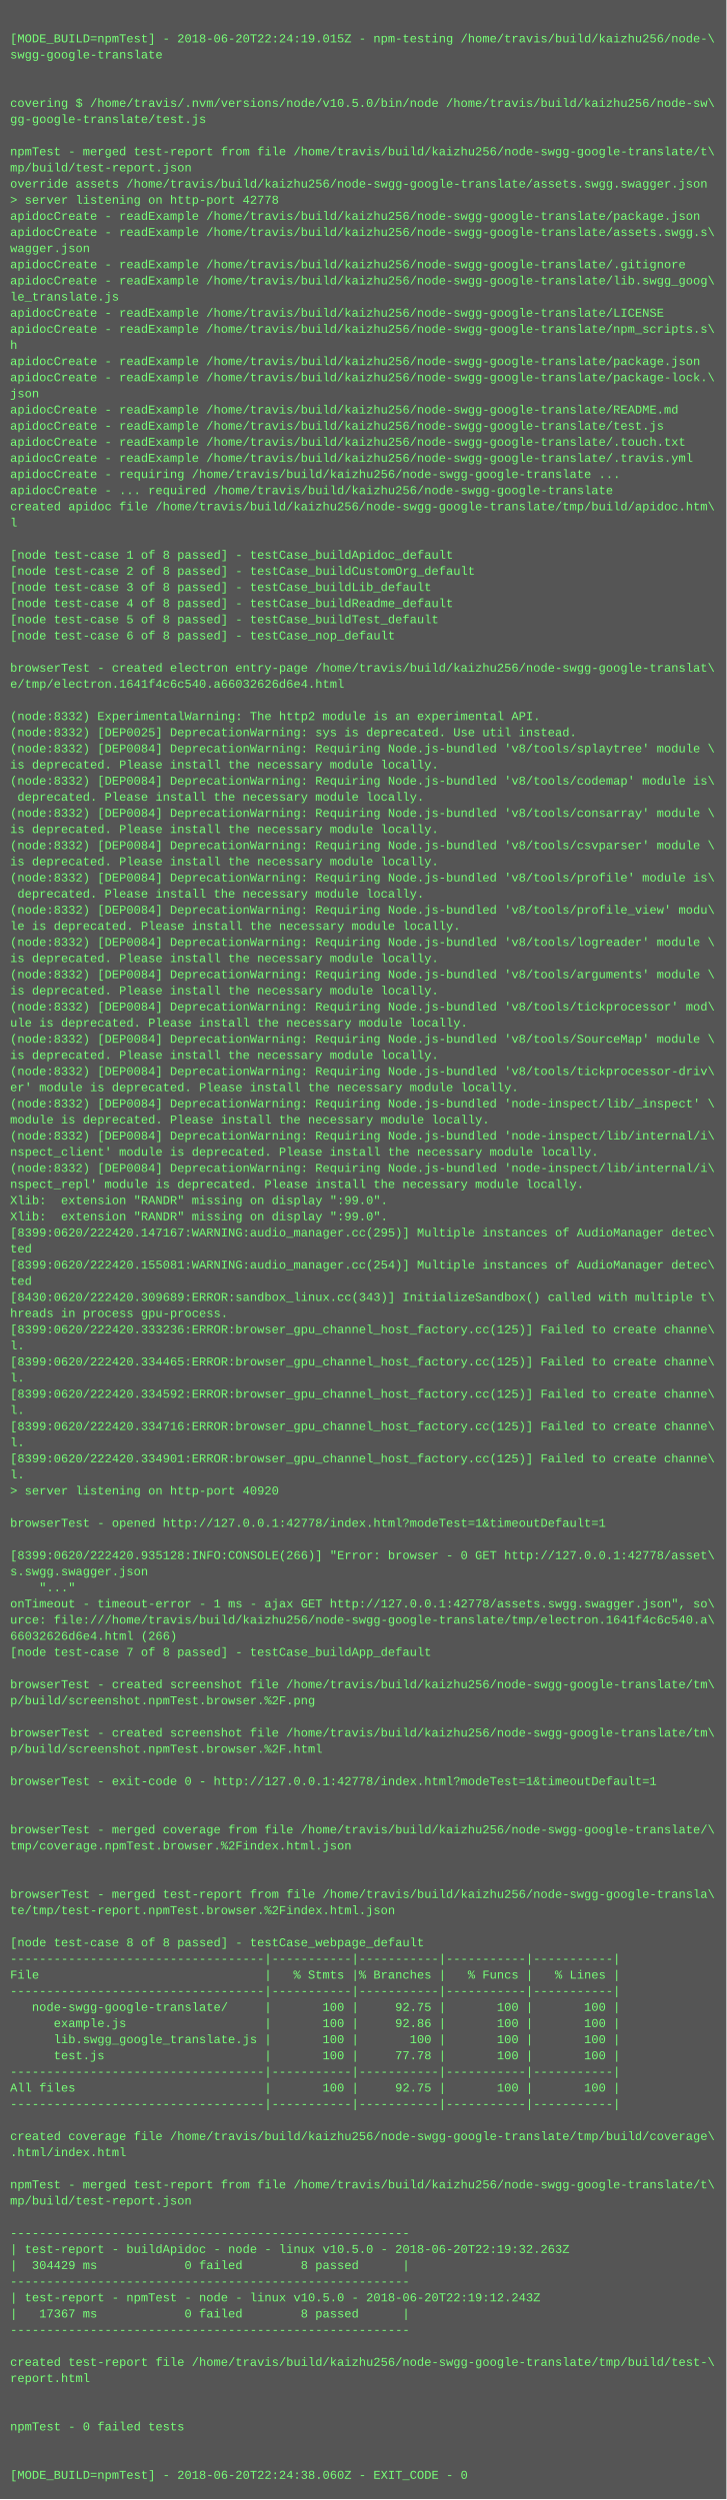
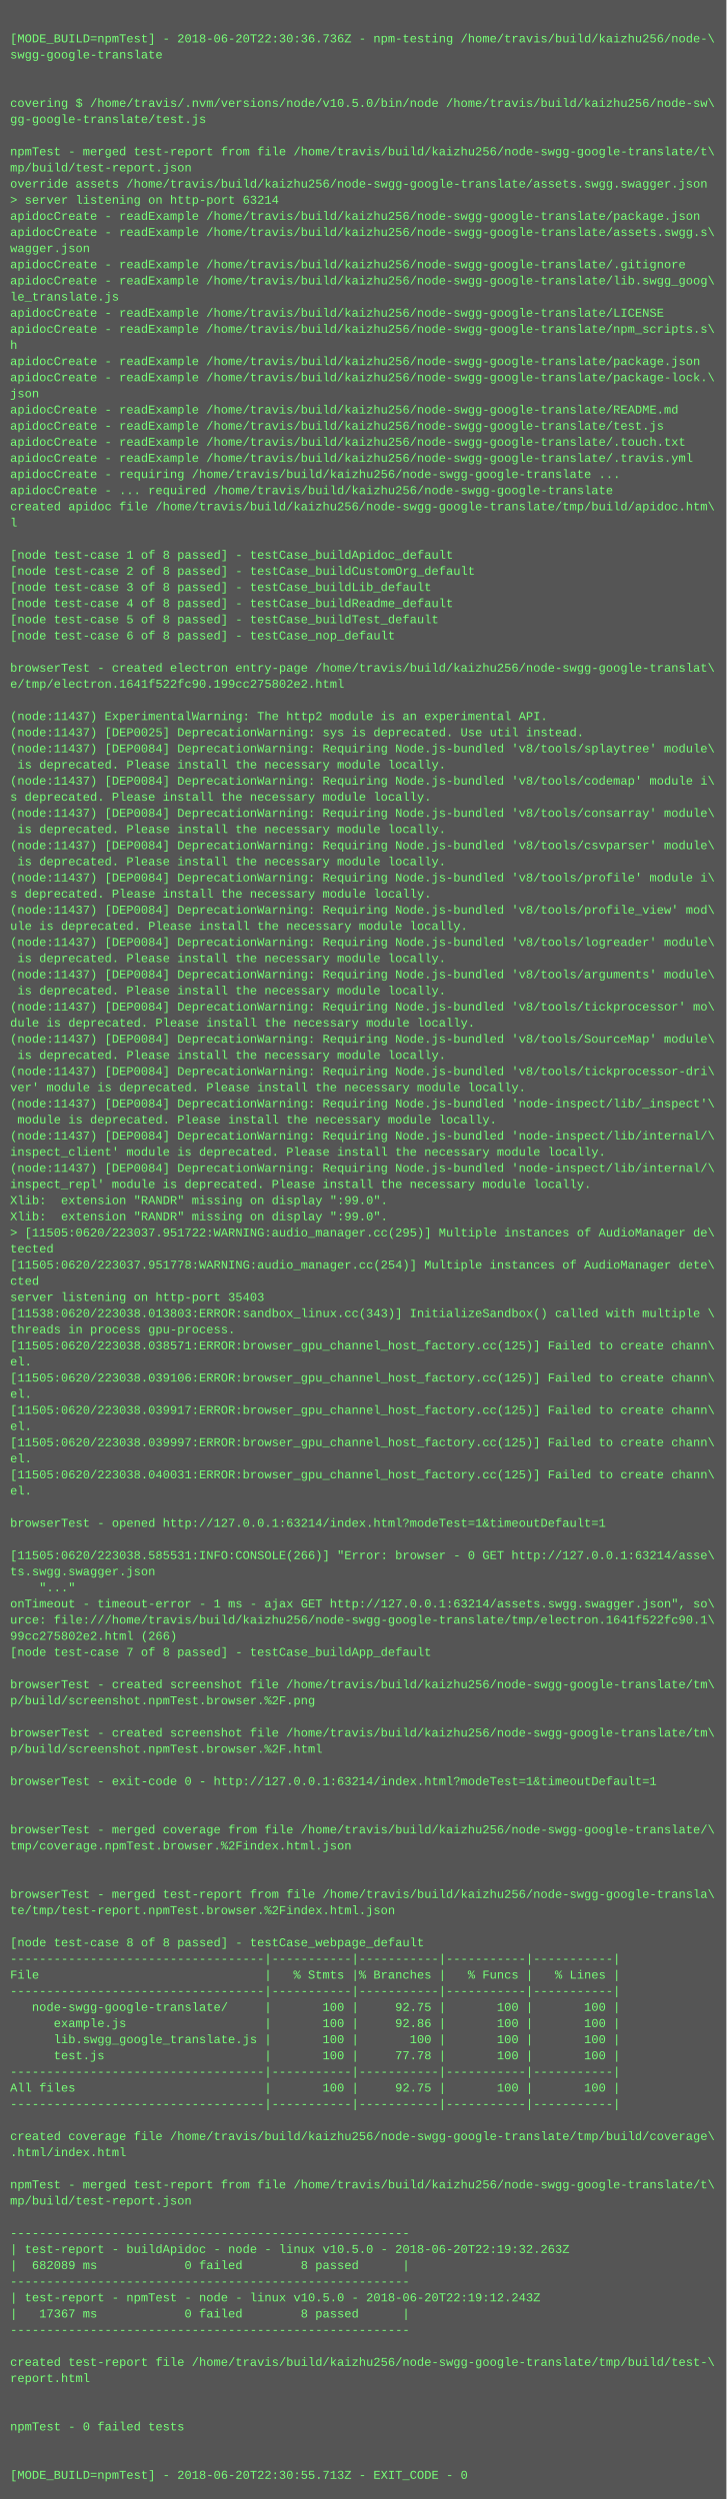
<svg xmlns="http://www.w3.org/2000/svg" height="2478" width="720">
  <rect height="2478" fill="#555" width="720" />
  <text fill="#7f7" font-family="Courier New" font-size="12" xml:space="preserve">
    <tspan x="10" y="26" />
-     <tspan x="10" y="42">[MODE_BUILD=npmTest] - 2018-06-20T22:24:19.015Z - npm-testing /home/travis/build/kaizhu256/node-\</tspan>
+     <tspan x="10" y="42">[MODE_BUILD=npmTest] - 2018-06-20T22:30:36.736Z - npm-testing /home/travis/build/kaizhu256/node-\</tspan>
    <tspan x="10" y="58">swgg-google-translate</tspan>
    <tspan x="10" y="74" />
    <tspan x="10" y="90" />
    <tspan x="10" y="106">covering $ /home/travis/.nvm/versions/node/v10.5.0/bin/node /home/travis/build/kaizhu256/node-sw\</tspan>
    <tspan x="10" y="122">gg-google-translate/test.js</tspan>
    <tspan x="10" y="138" />
    <tspan x="10" y="154">npmTest - merged test-report from file /home/travis/build/kaizhu256/node-swgg-google-translate/t\</tspan>
    <tspan x="10" y="170">mp/build/test-report.json</tspan>
    <tspan x="10" y="186">override assets /home/travis/build/kaizhu256/node-swgg-google-translate/assets.swgg.swagger.json</tspan>
-     <tspan x="10" y="202">&gt; server listening on http-port 42778</tspan>
+     <tspan x="10" y="202">&gt; server listening on http-port 63214</tspan>
    <tspan x="10" y="218">apidocCreate - readExample /home/travis/build/kaizhu256/node-swgg-google-translate/package.json</tspan>
    <tspan x="10" y="234">apidocCreate - readExample /home/travis/build/kaizhu256/node-swgg-google-translate/assets.swgg.s\</tspan>
    <tspan x="10" y="250">wagger.json</tspan>
    <tspan x="10" y="266">apidocCreate - readExample /home/travis/build/kaizhu256/node-swgg-google-translate/.gitignore</tspan>
    <tspan x="10" y="282">apidocCreate - readExample /home/travis/build/kaizhu256/node-swgg-google-translate/lib.swgg_goog\</tspan>
    <tspan x="10" y="298">le_translate.js</tspan>
    <tspan x="10" y="314">apidocCreate - readExample /home/travis/build/kaizhu256/node-swgg-google-translate/LICENSE</tspan>
    <tspan x="10" y="330">apidocCreate - readExample /home/travis/build/kaizhu256/node-swgg-google-translate/npm_scripts.s\</tspan>
    <tspan x="10" y="346">h</tspan>
    <tspan x="10" y="362">apidocCreate - readExample /home/travis/build/kaizhu256/node-swgg-google-translate/package.json</tspan>
    <tspan x="10" y="378">apidocCreate - readExample /home/travis/build/kaizhu256/node-swgg-google-translate/package-lock.\</tspan>
    <tspan x="10" y="394">json</tspan>
    <tspan x="10" y="410">apidocCreate - readExample /home/travis/build/kaizhu256/node-swgg-google-translate/README.md</tspan>
    <tspan x="10" y="426">apidocCreate - readExample /home/travis/build/kaizhu256/node-swgg-google-translate/test.js</tspan>
    <tspan x="10" y="442">apidocCreate - readExample /home/travis/build/kaizhu256/node-swgg-google-translate/.touch.txt</tspan>
    <tspan x="10" y="458">apidocCreate - readExample /home/travis/build/kaizhu256/node-swgg-google-translate/.travis.yml</tspan>
    <tspan x="10" y="474">apidocCreate - requiring /home/travis/build/kaizhu256/node-swgg-google-translate ...</tspan>
    <tspan x="10" y="490">apidocCreate - ... required /home/travis/build/kaizhu256/node-swgg-google-translate</tspan>
    <tspan x="10" y="506">created apidoc file /home/travis/build/kaizhu256/node-swgg-google-translate/tmp/build/apidoc.htm\</tspan>
    <tspan x="10" y="522">l</tspan>
    <tspan x="10" y="538" />
    <tspan x="10" y="554">[node test-case 1 of 8 passed] - testCase_buildApidoc_default</tspan>
    <tspan x="10" y="570">[node test-case 2 of 8 passed] - testCase_buildCustomOrg_default</tspan>
    <tspan x="10" y="586">[node test-case 3 of 8 passed] - testCase_buildLib_default</tspan>
    <tspan x="10" y="602">[node test-case 4 of 8 passed] - testCase_buildReadme_default</tspan>
    <tspan x="10" y="618">[node test-case 5 of 8 passed] - testCase_buildTest_default</tspan>
    <tspan x="10" y="634">[node test-case 6 of 8 passed] - testCase_nop_default</tspan>
    <tspan x="10" y="650" />
    <tspan x="10" y="666">browserTest - created electron entry-page /home/travis/build/kaizhu256/node-swgg-google-translat\</tspan>
-     <tspan x="10" y="682">e/tmp/electron.1641f4c6c540.a66032626d6e4.html</tspan>
+     <tspan x="10" y="682">e/tmp/electron.1641f522fc90.199cc275802e2.html</tspan>
    <tspan x="10" y="698" />
-     <tspan x="10" y="714">(node:8332) ExperimentalWarning: The http2 module is an experimental API.</tspan>
-     <tspan x="10" y="730">(node:8332) [DEP0025] DeprecationWarning: sys is deprecated. Use util instead.</tspan>
-     <tspan x="10" y="746">(node:8332) [DEP0084] DeprecationWarning: Requiring Node.js-bundled 'v8/tools/splaytree' module \</tspan>
-     <tspan x="10" y="762">is deprecated. Please install the necessary module locally.</tspan>
-     <tspan x="10" y="778">(node:8332) [DEP0084] DeprecationWarning: Requiring Node.js-bundled 'v8/tools/codemap' module is\</tspan>
-     <tspan x="10" y="794"> deprecated. Please install the necessary module locally.</tspan>
-     <tspan x="10" y="810">(node:8332) [DEP0084] DeprecationWarning: Requiring Node.js-bundled 'v8/tools/consarray' module \</tspan>
-     <tspan x="10" y="826">is deprecated. Please install the necessary module locally.</tspan>
-     <tspan x="10" y="842">(node:8332) [DEP0084] DeprecationWarning: Requiring Node.js-bundled 'v8/tools/csvparser' module \</tspan>
-     <tspan x="10" y="858">is deprecated. Please install the necessary module locally.</tspan>
-     <tspan x="10" y="874">(node:8332) [DEP0084] DeprecationWarning: Requiring Node.js-bundled 'v8/tools/profile' module is\</tspan>
-     <tspan x="10" y="890"> deprecated. Please install the necessary module locally.</tspan>
-     <tspan x="10" y="906">(node:8332) [DEP0084] DeprecationWarning: Requiring Node.js-bundled 'v8/tools/profile_view' modu\</tspan>
-     <tspan x="10" y="922">le is deprecated. Please install the necessary module locally.</tspan>
-     <tspan x="10" y="938">(node:8332) [DEP0084] DeprecationWarning: Requiring Node.js-bundled 'v8/tools/logreader' module \</tspan>
-     <tspan x="10" y="954">is deprecated. Please install the necessary module locally.</tspan>
-     <tspan x="10" y="970">(node:8332) [DEP0084] DeprecationWarning: Requiring Node.js-bundled 'v8/tools/arguments' module \</tspan>
-     <tspan x="10" y="986">is deprecated. Please install the necessary module locally.</tspan>
-     <tspan x="10" y="1002">(node:8332) [DEP0084] DeprecationWarning: Requiring Node.js-bundled 'v8/tools/tickprocessor' mod\</tspan>
-     <tspan x="10" y="1018">ule is deprecated. Please install the necessary module locally.</tspan>
-     <tspan x="10" y="1034">(node:8332) [DEP0084] DeprecationWarning: Requiring Node.js-bundled 'v8/tools/SourceMap' module \</tspan>
-     <tspan x="10" y="1050">is deprecated. Please install the necessary module locally.</tspan>
-     <tspan x="10" y="1066">(node:8332) [DEP0084] DeprecationWarning: Requiring Node.js-bundled 'v8/tools/tickprocessor-driv\</tspan>
-     <tspan x="10" y="1082">er' module is deprecated. Please install the necessary module locally.</tspan>
-     <tspan x="10" y="1098">(node:8332) [DEP0084] DeprecationWarning: Requiring Node.js-bundled 'node-inspect/lib/_inspect' \</tspan>
-     <tspan x="10" y="1114">module is deprecated. Please install the necessary module locally.</tspan>
-     <tspan x="10" y="1130">(node:8332) [DEP0084] DeprecationWarning: Requiring Node.js-bundled 'node-inspect/lib/internal/i\</tspan>
-     <tspan x="10" y="1146">nspect_client' module is deprecated. Please install the necessary module locally.</tspan>
-     <tspan x="10" y="1162">(node:8332) [DEP0084] DeprecationWarning: Requiring Node.js-bundled 'node-inspect/lib/internal/i\</tspan>
-     <tspan x="10" y="1178">nspect_repl' module is deprecated. Please install the necessary module locally.</tspan>
+     <tspan x="10" y="714">(node:11437) ExperimentalWarning: The http2 module is an experimental API.</tspan>
+     <tspan x="10" y="730">(node:11437) [DEP0025] DeprecationWarning: sys is deprecated. Use util instead.</tspan>
+     <tspan x="10" y="746">(node:11437) [DEP0084] DeprecationWarning: Requiring Node.js-bundled 'v8/tools/splaytree' module\</tspan>
+     <tspan x="10" y="762"> is deprecated. Please install the necessary module locally.</tspan>
+     <tspan x="10" y="778">(node:11437) [DEP0084] DeprecationWarning: Requiring Node.js-bundled 'v8/tools/codemap' module i\</tspan>
+     <tspan x="10" y="794">s deprecated. Please install the necessary module locally.</tspan>
+     <tspan x="10" y="810">(node:11437) [DEP0084] DeprecationWarning: Requiring Node.js-bundled 'v8/tools/consarray' module\</tspan>
+     <tspan x="10" y="826"> is deprecated. Please install the necessary module locally.</tspan>
+     <tspan x="10" y="842">(node:11437) [DEP0084] DeprecationWarning: Requiring Node.js-bundled 'v8/tools/csvparser' module\</tspan>
+     <tspan x="10" y="858"> is deprecated. Please install the necessary module locally.</tspan>
+     <tspan x="10" y="874">(node:11437) [DEP0084] DeprecationWarning: Requiring Node.js-bundled 'v8/tools/profile' module i\</tspan>
+     <tspan x="10" y="890">s deprecated. Please install the necessary module locally.</tspan>
+     <tspan x="10" y="906">(node:11437) [DEP0084] DeprecationWarning: Requiring Node.js-bundled 'v8/tools/profile_view' mod\</tspan>
+     <tspan x="10" y="922">ule is deprecated. Please install the necessary module locally.</tspan>
+     <tspan x="10" y="938">(node:11437) [DEP0084] DeprecationWarning: Requiring Node.js-bundled 'v8/tools/logreader' module\</tspan>
+     <tspan x="10" y="954"> is deprecated. Please install the necessary module locally.</tspan>
+     <tspan x="10" y="970">(node:11437) [DEP0084] DeprecationWarning: Requiring Node.js-bundled 'v8/tools/arguments' module\</tspan>
+     <tspan x="10" y="986"> is deprecated. Please install the necessary module locally.</tspan>
+     <tspan x="10" y="1002">(node:11437) [DEP0084] DeprecationWarning: Requiring Node.js-bundled 'v8/tools/tickprocessor' mo\</tspan>
+     <tspan x="10" y="1018">dule is deprecated. Please install the necessary module locally.</tspan>
+     <tspan x="10" y="1034">(node:11437) [DEP0084] DeprecationWarning: Requiring Node.js-bundled 'v8/tools/SourceMap' module\</tspan>
+     <tspan x="10" y="1050"> is deprecated. Please install the necessary module locally.</tspan>
+     <tspan x="10" y="1066">(node:11437) [DEP0084] DeprecationWarning: Requiring Node.js-bundled 'v8/tools/tickprocessor-dri\</tspan>
+     <tspan x="10" y="1082">ver' module is deprecated. Please install the necessary module locally.</tspan>
+     <tspan x="10" y="1098">(node:11437) [DEP0084] DeprecationWarning: Requiring Node.js-bundled 'node-inspect/lib/_inspect'\</tspan>
+     <tspan x="10" y="1114"> module is deprecated. Please install the necessary module locally.</tspan>
+     <tspan x="10" y="1130">(node:11437) [DEP0084] DeprecationWarning: Requiring Node.js-bundled 'node-inspect/lib/internal/\</tspan>
+     <tspan x="10" y="1146">inspect_client' module is deprecated. Please install the necessary module locally.</tspan>
+     <tspan x="10" y="1162">(node:11437) [DEP0084] DeprecationWarning: Requiring Node.js-bundled 'node-inspect/lib/internal/\</tspan>
+     <tspan x="10" y="1178">inspect_repl' module is deprecated. Please install the necessary module locally.</tspan>
    <tspan x="10" y="1194">Xlib:  extension "RANDR" missing on display ":99.0".</tspan>
    <tspan x="10" y="1210">Xlib:  extension "RANDR" missing on display ":99.0".</tspan>
-     <tspan x="10" y="1226">[8399:0620/222420.147167:WARNING:audio_manager.cc(295)] Multiple instances of AudioManager detec\</tspan>
-     <tspan x="10" y="1242">ted</tspan>
-     <tspan x="10" y="1258">[8399:0620/222420.155081:WARNING:audio_manager.cc(254)] Multiple instances of AudioManager detec\</tspan>
-     <tspan x="10" y="1274">ted</tspan>
-     <tspan x="10" y="1290">[8430:0620/222420.309689:ERROR:sandbox_linux.cc(343)] InitializeSandbox() called with multiple t\</tspan>
-     <tspan x="10" y="1306">hreads in process gpu-process. </tspan>
-     <tspan x="10" y="1322">[8399:0620/222420.333236:ERROR:browser_gpu_channel_host_factory.cc(125)] Failed to create channe\</tspan>
-     <tspan x="10" y="1338">l.</tspan>
-     <tspan x="10" y="1354">[8399:0620/222420.334465:ERROR:browser_gpu_channel_host_factory.cc(125)] Failed to create channe\</tspan>
-     <tspan x="10" y="1370">l.</tspan>
-     <tspan x="10" y="1386">[8399:0620/222420.334592:ERROR:browser_gpu_channel_host_factory.cc(125)] Failed to create channe\</tspan>
-     <tspan x="10" y="1402">l.</tspan>
-     <tspan x="10" y="1418">[8399:0620/222420.334716:ERROR:browser_gpu_channel_host_factory.cc(125)] Failed to create channe\</tspan>
-     <tspan x="10" y="1434">l.</tspan>
-     <tspan x="10" y="1450">[8399:0620/222420.334901:ERROR:browser_gpu_channel_host_factory.cc(125)] Failed to create channe\</tspan>
-     <tspan x="10" y="1466">l.</tspan>
-     <tspan x="10" y="1482">&gt; server listening on http-port 40920</tspan>
+     <tspan x="10" y="1226">&gt; [11505:0620/223037.951722:WARNING:audio_manager.cc(295)] Multiple instances of AudioManager de\</tspan>
+     <tspan x="10" y="1242">tected</tspan>
+     <tspan x="10" y="1258">[11505:0620/223037.951778:WARNING:audio_manager.cc(254)] Multiple instances of AudioManager dete\</tspan>
+     <tspan x="10" y="1274">cted</tspan>
+     <tspan x="10" y="1290">server listening on http-port 35403</tspan>
+     <tspan x="10" y="1306">[11538:0620/223038.013803:ERROR:sandbox_linux.cc(343)] InitializeSandbox() called with multiple \</tspan>
+     <tspan x="10" y="1322">threads in process gpu-process. </tspan>
+     <tspan x="10" y="1338">[11505:0620/223038.038571:ERROR:browser_gpu_channel_host_factory.cc(125)] Failed to create chann\</tspan>
+     <tspan x="10" y="1354">el.</tspan>
+     <tspan x="10" y="1370">[11505:0620/223038.039106:ERROR:browser_gpu_channel_host_factory.cc(125)] Failed to create chann\</tspan>
+     <tspan x="10" y="1386">el.</tspan>
+     <tspan x="10" y="1402">[11505:0620/223038.039917:ERROR:browser_gpu_channel_host_factory.cc(125)] Failed to create chann\</tspan>
+     <tspan x="10" y="1418">el.</tspan>
+     <tspan x="10" y="1434">[11505:0620/223038.039997:ERROR:browser_gpu_channel_host_factory.cc(125)] Failed to create chann\</tspan>
+     <tspan x="10" y="1450">el.</tspan>
+     <tspan x="10" y="1466">[11505:0620/223038.040031:ERROR:browser_gpu_channel_host_factory.cc(125)] Failed to create chann\</tspan>
+     <tspan x="10" y="1482">el.</tspan>
    <tspan x="10" y="1498" />
-     <tspan x="10" y="1514">browserTest - opened http://127.0.0.1:42778/index.html?modeTest=1&amp;timeoutDefault=1</tspan>
+     <tspan x="10" y="1514">browserTest - opened http://127.0.0.1:63214/index.html?modeTest=1&amp;timeoutDefault=1</tspan>
    <tspan x="10" y="1530" />
-     <tspan x="10" y="1546">[8399:0620/222420.935128:INFO:CONSOLE(266)] "Error: browser - 0 GET http://127.0.0.1:42778/asset\</tspan>
-     <tspan x="10" y="1562">s.swgg.swagger.json</tspan>
+     <tspan x="10" y="1546">[11505:0620/223038.585531:INFO:CONSOLE(266)] "Error: browser - 0 GET http://127.0.0.1:63214/asse\</tspan>
+     <tspan x="10" y="1562">ts.swgg.swagger.json</tspan>
    <tspan x="10" y="1578">    "..."</tspan>
-     <tspan x="10" y="1594">onTimeout - timeout-error - 1 ms - ajax GET http://127.0.0.1:42778/assets.swgg.swagger.json", so\</tspan>
-     <tspan x="10" y="1610">urce: file:///home/travis/build/kaizhu256/node-swgg-google-translate/tmp/electron.1641f4c6c540.a\</tspan>
-     <tspan x="10" y="1626">66032626d6e4.html (266)</tspan>
+     <tspan x="10" y="1594">onTimeout - timeout-error - 1 ms - ajax GET http://127.0.0.1:63214/assets.swgg.swagger.json", so\</tspan>
+     <tspan x="10" y="1610">urce: file:///home/travis/build/kaizhu256/node-swgg-google-translate/tmp/electron.1641f522fc90.1\</tspan>
+     <tspan x="10" y="1626">99cc275802e2.html (266)</tspan>
    <tspan x="10" y="1642">[node test-case 7 of 8 passed] - testCase_buildApp_default</tspan>
    <tspan x="10" y="1658" />
    <tspan x="10" y="1674">browserTest - created screenshot file /home/travis/build/kaizhu256/node-swgg-google-translate/tm\</tspan>
    <tspan x="10" y="1690">p/build/screenshot.npmTest.browser.%2F.png</tspan>
    <tspan x="10" y="1706" />
    <tspan x="10" y="1722">browserTest - created screenshot file /home/travis/build/kaizhu256/node-swgg-google-translate/tm\</tspan>
    <tspan x="10" y="1738">p/build/screenshot.npmTest.browser.%2F.html</tspan>
    <tspan x="10" y="1754" />
-     <tspan x="10" y="1770">browserTest - exit-code 0 - http://127.0.0.1:42778/index.html?modeTest=1&amp;timeoutDefault=1</tspan>
+     <tspan x="10" y="1770">browserTest - exit-code 0 - http://127.0.0.1:63214/index.html?modeTest=1&amp;timeoutDefault=1</tspan>
    <tspan x="10" y="1786" />
    <tspan x="10" y="1802" />
    <tspan x="10" y="1818">browserTest - merged coverage from file /home/travis/build/kaizhu256/node-swgg-google-translate/\</tspan>
    <tspan x="10" y="1834">tmp/coverage.npmTest.browser.%2Findex.html.json</tspan>
    <tspan x="10" y="1850" />
    <tspan x="10" y="1866" />
    <tspan x="10" y="1882">browserTest - merged test-report from file /home/travis/build/kaizhu256/node-swgg-google-transla\</tspan>
    <tspan x="10" y="1898">te/tmp/test-report.npmTest.browser.%2Findex.html.json</tspan>
    <tspan x="10" y="1914" />
    <tspan x="10" y="1930">[node test-case 8 of 8 passed] - testCase_webpage_default</tspan>
    <tspan x="10" y="1946">-----------------------------------|-----------|-----------|-----------|-----------|</tspan>
    <tspan x="10" y="1962">File                               |   % Stmts |% Branches |   % Funcs |   % Lines |</tspan>
    <tspan x="10" y="1978">-----------------------------------|-----------|-----------|-----------|-----------|</tspan>
    <tspan x="10" y="1994">   node-swgg-google-translate/     |       100 |     92.75 |       100 |       100 |</tspan>
    <tspan x="10" y="2010">      example.js                   |       100 |     92.86 |       100 |       100 |</tspan>
    <tspan x="10" y="2026">      lib.swgg_google_translate.js |       100 |       100 |       100 |       100 |</tspan>
    <tspan x="10" y="2042">      test.js                      |       100 |     77.78 |       100 |       100 |</tspan>
    <tspan x="10" y="2058">-----------------------------------|-----------|-----------|-----------|-----------|</tspan>
    <tspan x="10" y="2074">All files                          |       100 |     92.75 |       100 |       100 |</tspan>
    <tspan x="10" y="2090">-----------------------------------|-----------|-----------|-----------|-----------|</tspan>
    <tspan x="10" y="2106" />
    <tspan x="10" y="2122">created coverage file /home/travis/build/kaizhu256/node-swgg-google-translate/tmp/build/coverage\</tspan>
    <tspan x="10" y="2138">.html/index.html</tspan>
    <tspan x="10" y="2154" />
    <tspan x="10" y="2170">npmTest - merged test-report from file /home/travis/build/kaizhu256/node-swgg-google-translate/t\</tspan>
    <tspan x="10" y="2186">mp/build/test-report.json</tspan>
    <tspan x="10" y="2202" />
    <tspan x="10" y="2218">-------------------------------------------------------</tspan>
    <tspan x="10" y="2234">| test-report - buildApidoc - node - linux v10.5.0 - 2018-06-20T22:19:32.263Z</tspan>
-     <tspan x="10" y="2250">|  304429 ms            0 failed        8 passed      |</tspan>
+     <tspan x="10" y="2250">|  682089 ms            0 failed        8 passed      |</tspan>
    <tspan x="10" y="2266">-------------------------------------------------------</tspan>
    <tspan x="10" y="2282">| test-report - npmTest - node - linux v10.5.0 - 2018-06-20T22:19:12.243Z</tspan>
    <tspan x="10" y="2298">|   17367 ms            0 failed        8 passed      |</tspan>
    <tspan x="10" y="2314">-------------------------------------------------------</tspan>
    <tspan x="10" y="2330" />
    <tspan x="10" y="2346">created test-report file /home/travis/build/kaizhu256/node-swgg-google-translate/tmp/build/test-\</tspan>
    <tspan x="10" y="2362">report.html</tspan>
    <tspan x="10" y="2378" />
    <tspan x="10" y="2394" />
    <tspan x="10" y="2410">npmTest - 0 failed tests</tspan>
    <tspan x="10" y="2426" />
    <tspan x="10" y="2442" />
-     <tspan x="10" y="2458">[MODE_BUILD=npmTest] - 2018-06-20T22:24:38.060Z - EXIT_CODE - 0</tspan>
+     <tspan x="10" y="2458">[MODE_BUILD=npmTest] - 2018-06-20T22:30:55.713Z - EXIT_CODE - 0</tspan>
  </text>
</svg>
